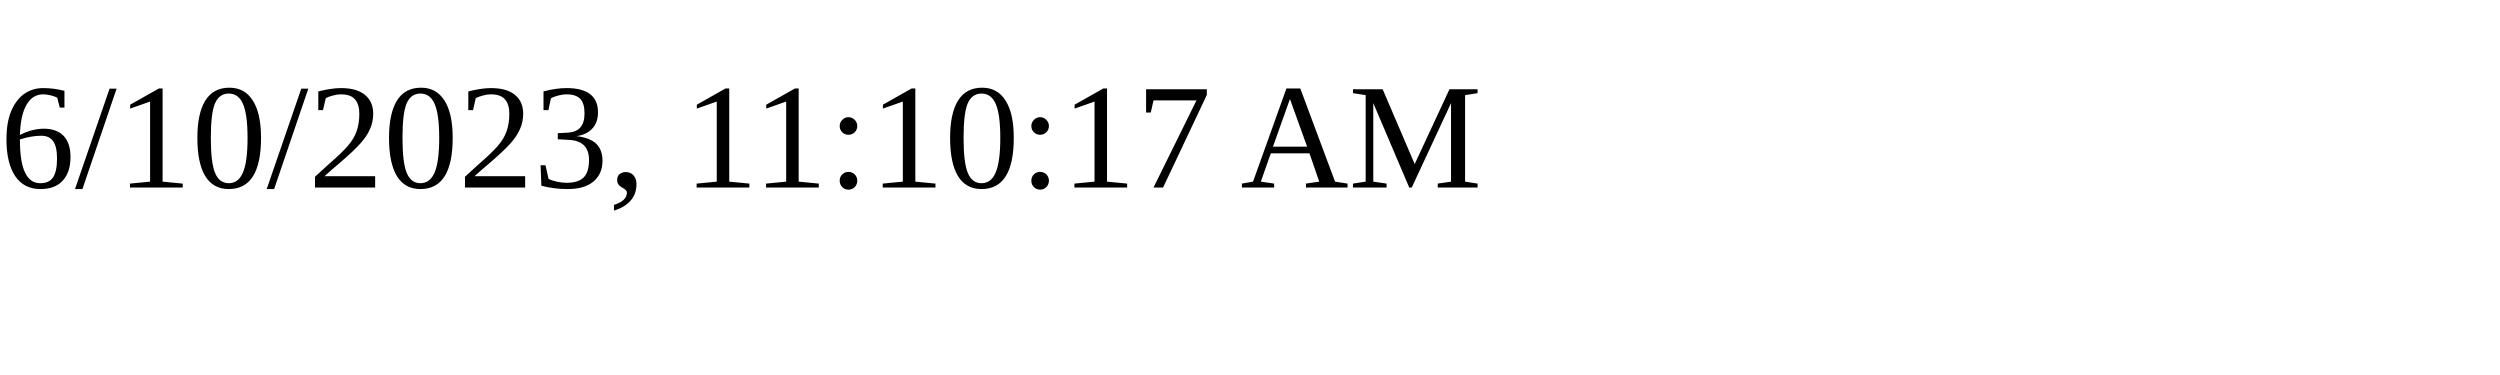
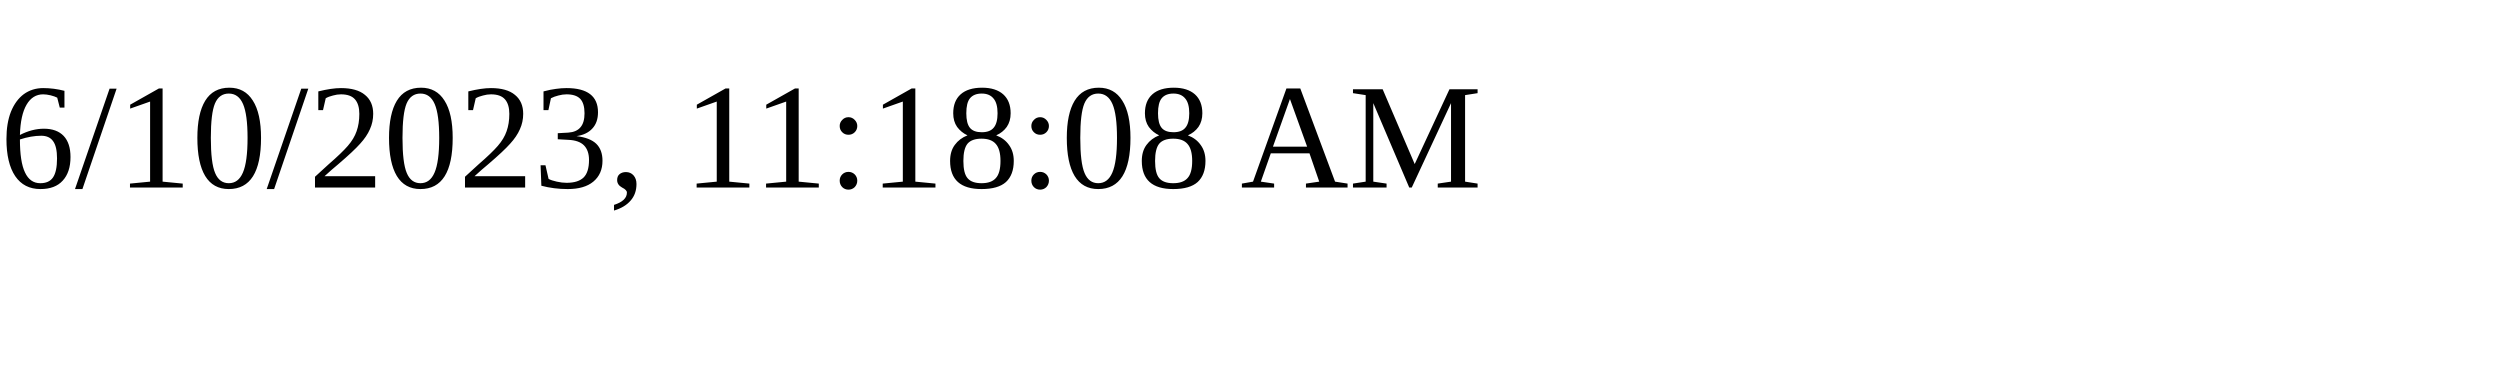
<svg xmlns="http://www.w3.org/2000/svg" height="30" width="200">
-   <text x="0" y="15">6/10/2023, 11:10:17 AM</text>
+   <text x="0" y="15">6/10/2023, 11:18:08 AM</text>
</svg>
